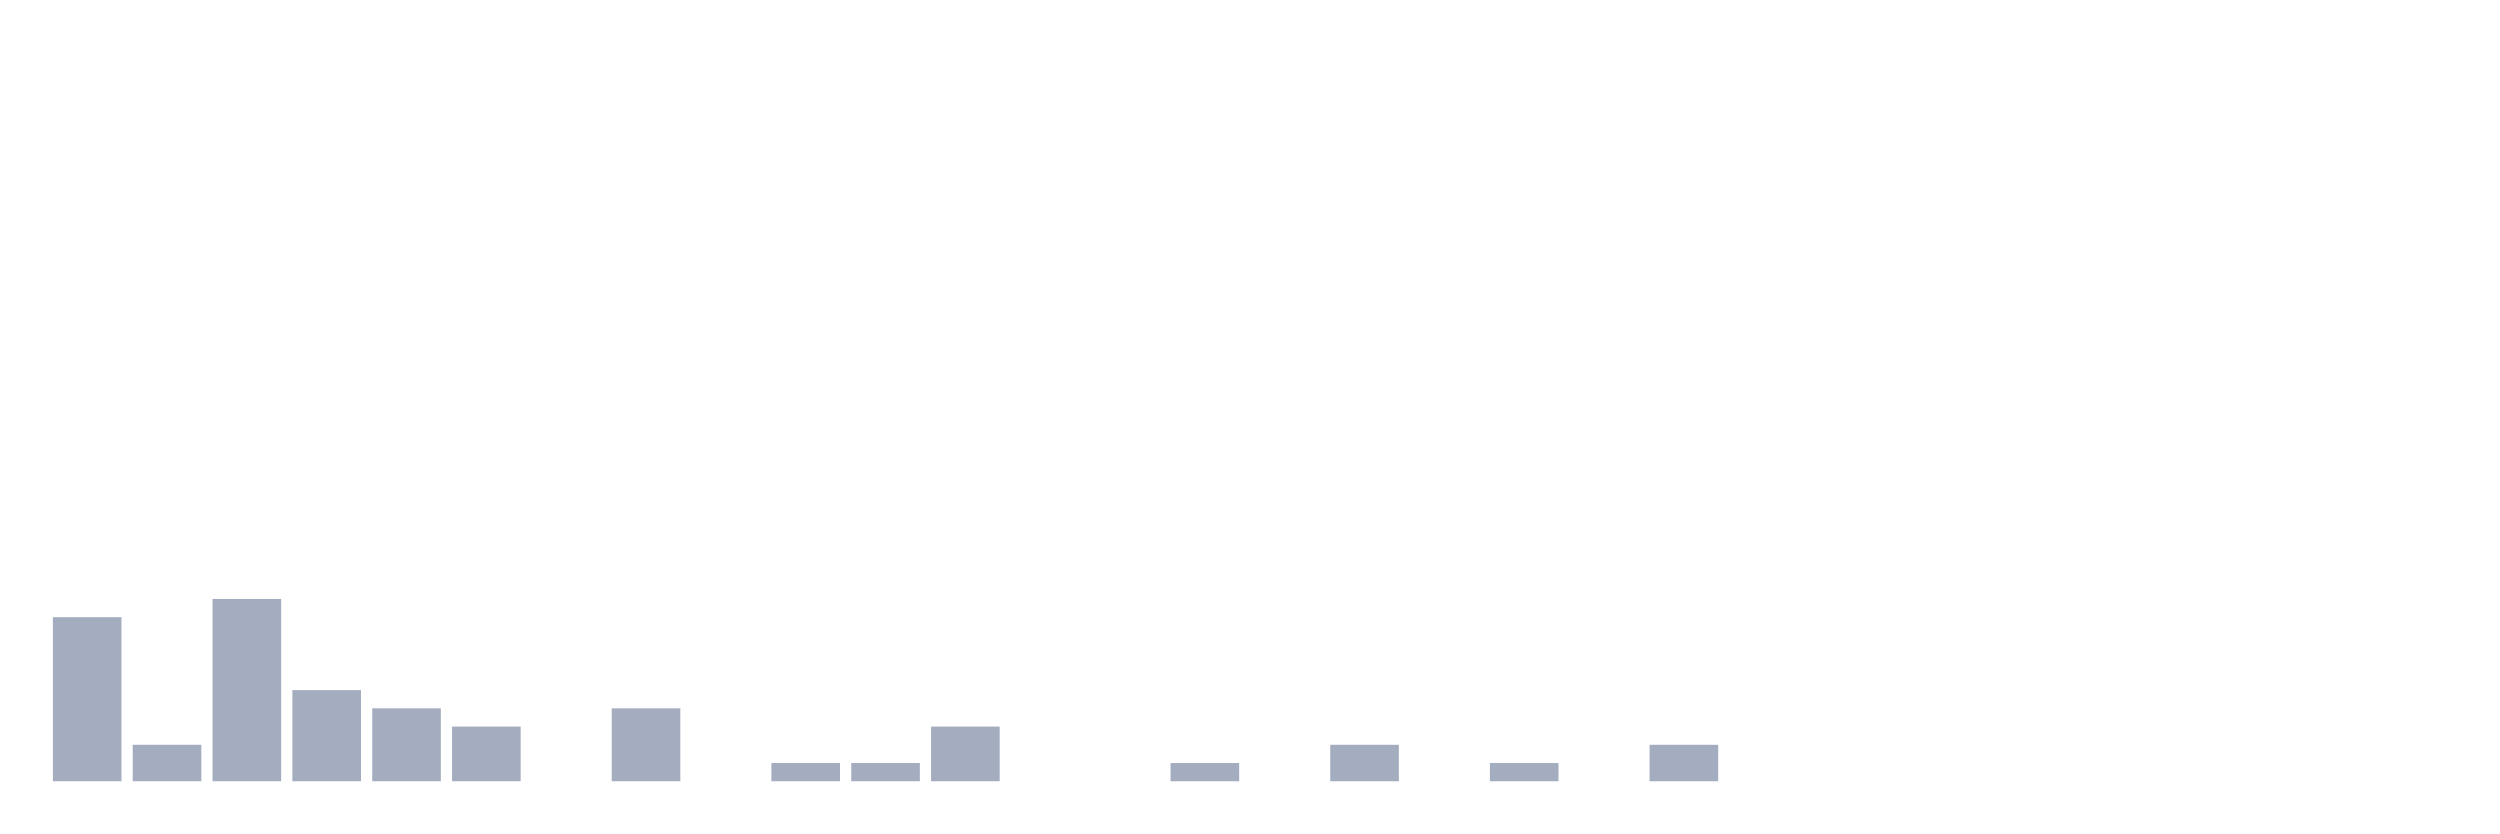
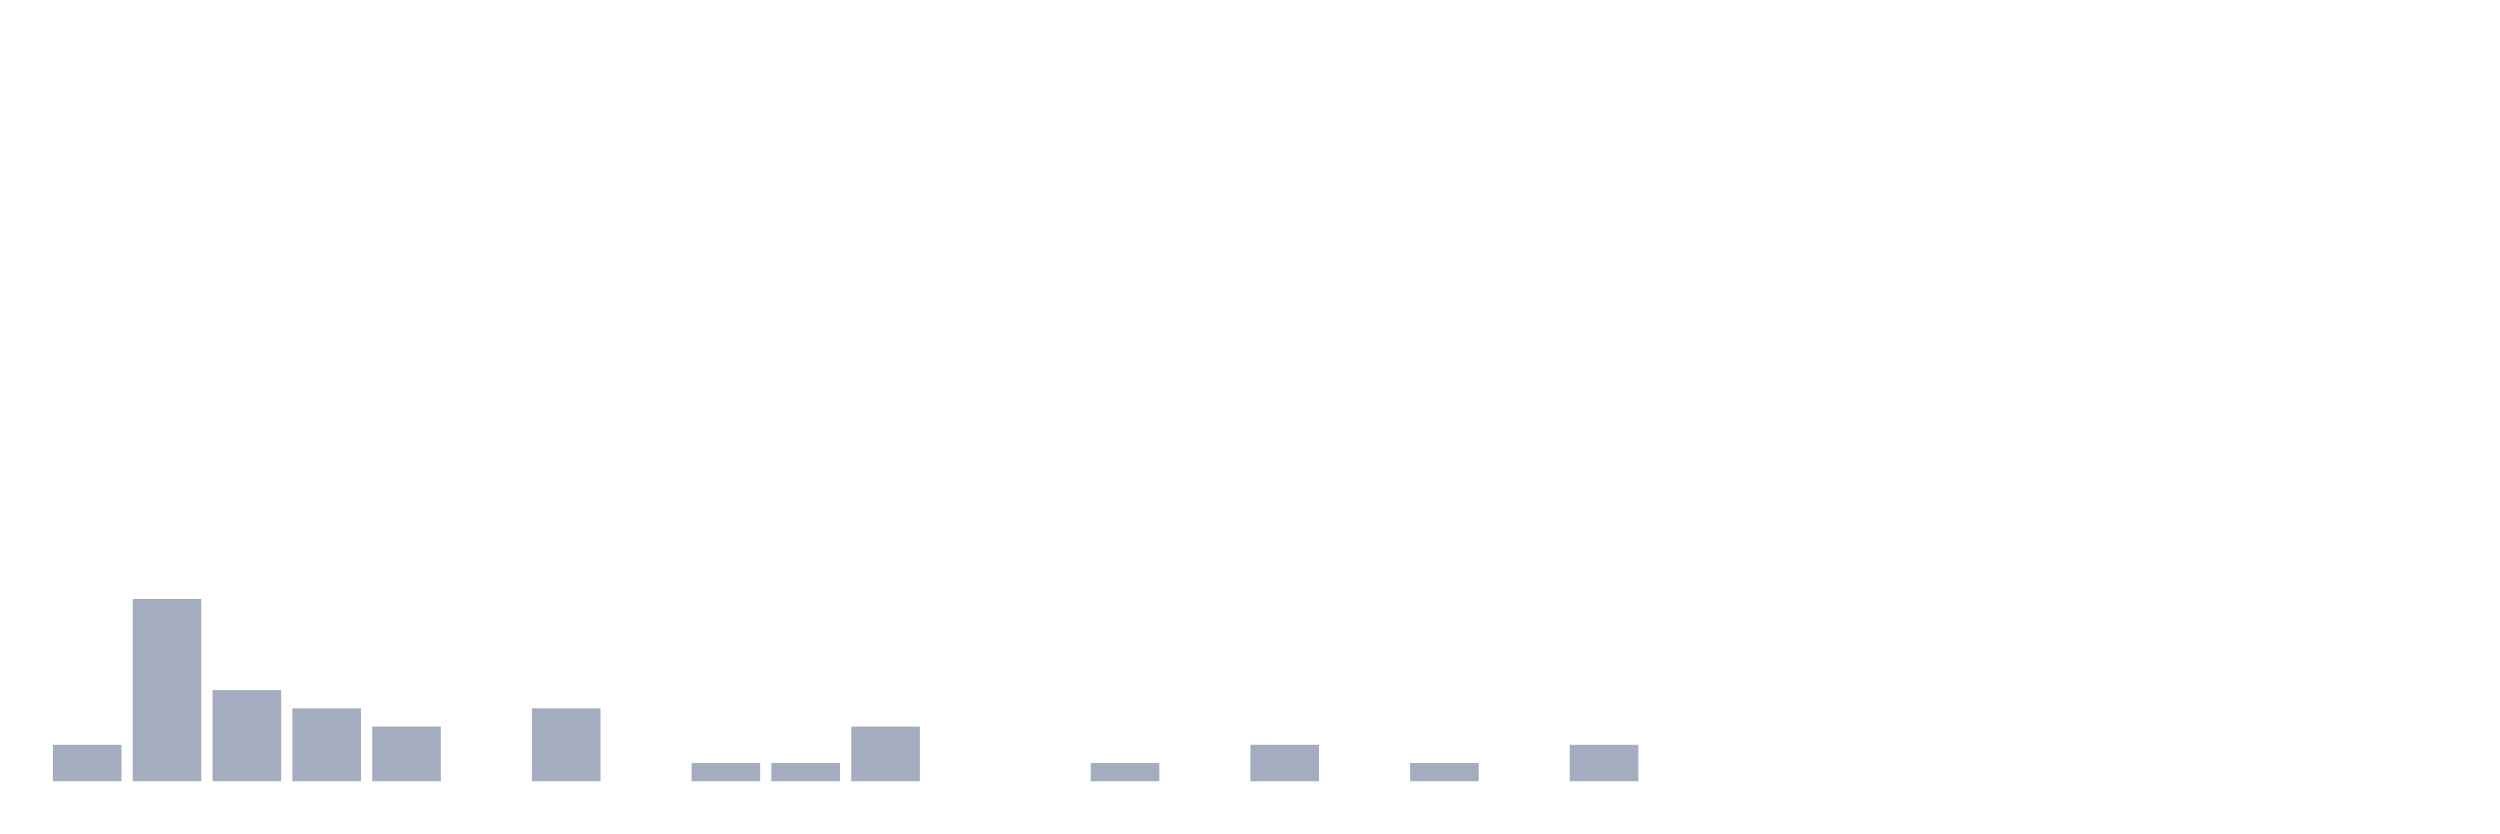
<svg xmlns="http://www.w3.org/2000/svg" viewBox="0 0 480 160">
  <g transform="translate(10,10)">
-     <rect class="bar" x="0.153" width="13.175" y="108.5" height="31.5" fill="rgb(164,173,192)" />
-     <rect class="bar" x="15.482" width="13.175" y="133" height="7" fill="rgb(164,173,192)" />
-     <rect class="bar" x="30.81" width="13.175" y="105" height="35" fill="rgb(164,173,192)" />
-     <rect class="bar" x="46.138" width="13.175" y="122.5" height="17.5" fill="rgb(164,173,192)" />
-     <rect class="bar" x="61.466" width="13.175" y="126" height="14" fill="rgb(164,173,192)" />
-     <rect class="bar" x="76.794" width="13.175" y="129.5" height="10.5" fill="rgb(164,173,192)" />
-     <rect class="bar" x="92.123" width="13.175" y="140" height="0" fill="rgb(164,173,192)" />
-     <rect class="bar" x="107.451" width="13.175" y="126" height="14" fill="rgb(164,173,192)" />
-     <rect class="bar" x="122.779" width="13.175" y="140" height="0" fill="rgb(164,173,192)" />
+     <rect class="bar" x="0.153" width="13.175" y="133" height="7" fill="rgb(164,173,192)" />
+     <rect class="bar" x="15.482" width="13.175" y="105" height="35" fill="rgb(164,173,192)" />
+     <rect class="bar" x="30.81" width="13.175" y="122.5" height="17.5" fill="rgb(164,173,192)" />
+     <rect class="bar" x="46.138" width="13.175" y="126" height="14" fill="rgb(164,173,192)" />
+     <rect class="bar" x="61.466" width="13.175" y="129.5" height="10.5" fill="rgb(164,173,192)" />
+     <rect class="bar" x="76.794" width="13.175" y="140" height="0" fill="rgb(164,173,192)" />
+     <rect class="bar" x="92.123" width="13.175" y="126" height="14" fill="rgb(164,173,192)" />
+     <rect class="bar" x="107.451" width="13.175" y="140" height="0" fill="rgb(164,173,192)" />
+     <rect class="bar" x="122.779" width="13.175" y="136.5" height="3.5" fill="rgb(164,173,192)" />
    <rect class="bar" x="138.107" width="13.175" y="136.5" height="3.5" fill="rgb(164,173,192)" />
-     <rect class="bar" x="153.436" width="13.175" y="136.5" height="3.5" fill="rgb(164,173,192)" />
-     <rect class="bar" x="168.764" width="13.175" y="129.5" height="10.5" fill="rgb(164,173,192)" />
+     <rect class="bar" x="153.436" width="13.175" y="129.5" height="10.5" fill="rgb(164,173,192)" />
+     <rect class="bar" x="168.764" width="13.175" y="140" height="0" fill="rgb(164,173,192)" />
    <rect class="bar" x="184.092" width="13.175" y="140" height="0" fill="rgb(164,173,192)" />
-     <rect class="bar" x="199.42" width="13.175" y="140" height="0" fill="rgb(164,173,192)" />
-     <rect class="bar" x="214.748" width="13.175" y="136.5" height="3.5" fill="rgb(164,173,192)" />
-     <rect class="bar" x="230.077" width="13.175" y="140" height="0" fill="rgb(164,173,192)" />
-     <rect class="bar" x="245.405" width="13.175" y="133" height="7" fill="rgb(164,173,192)" />
-     <rect class="bar" x="260.733" width="13.175" y="140" height="0" fill="rgb(164,173,192)" />
-     <rect class="bar" x="276.061" width="13.175" y="136.5" height="3.5" fill="rgb(164,173,192)" />
-     <rect class="bar" x="291.39" width="13.175" y="140" height="0" fill="rgb(164,173,192)" />
-     <rect class="bar" x="306.718" width="13.175" y="133" height="7" fill="rgb(164,173,192)" />
+     <rect class="bar" x="199.42" width="13.175" y="136.5" height="3.5" fill="rgb(164,173,192)" />
+     <rect class="bar" x="214.748" width="13.175" y="140" height="0" fill="rgb(164,173,192)" />
+     <rect class="bar" x="230.077" width="13.175" y="133" height="7" fill="rgb(164,173,192)" />
+     <rect class="bar" x="245.405" width="13.175" y="140" height="0" fill="rgb(164,173,192)" />
+     <rect class="bar" x="260.733" width="13.175" y="136.5" height="3.5" fill="rgb(164,173,192)" />
+     <rect class="bar" x="276.061" width="13.175" y="140" height="0" fill="rgb(164,173,192)" />
+     <rect class="bar" x="291.39" width="13.175" y="133" height="7" fill="rgb(164,173,192)" />
+     <rect class="bar" x="306.718" width="13.175" y="140" height="0" fill="rgb(164,173,192)" />
    <rect class="bar" x="322.046" width="13.175" y="140" height="0" fill="rgb(164,173,192)" />
    <rect class="bar" x="337.374" width="13.175" y="140" height="0" fill="rgb(164,173,192)" />
    <rect class="bar" x="352.702" width="13.175" y="140" height="0" fill="rgb(164,173,192)" />
    <rect class="bar" x="368.031" width="13.175" y="140" height="0" fill="rgb(164,173,192)" />
    <rect class="bar" x="383.359" width="13.175" y="140" height="0" fill="rgb(164,173,192)" />
    <rect class="bar" x="398.687" width="13.175" y="140" height="0" fill="rgb(164,173,192)" />
    <rect class="bar" x="414.015" width="13.175" y="140" height="0" fill="rgb(164,173,192)" />
    <rect class="bar" x="429.344" width="13.175" y="140" height="0" fill="rgb(164,173,192)" />
    <rect class="bar" x="444.672" width="13.175" y="140" height="0" fill="rgb(164,173,192)" />
  </g>
</svg>
